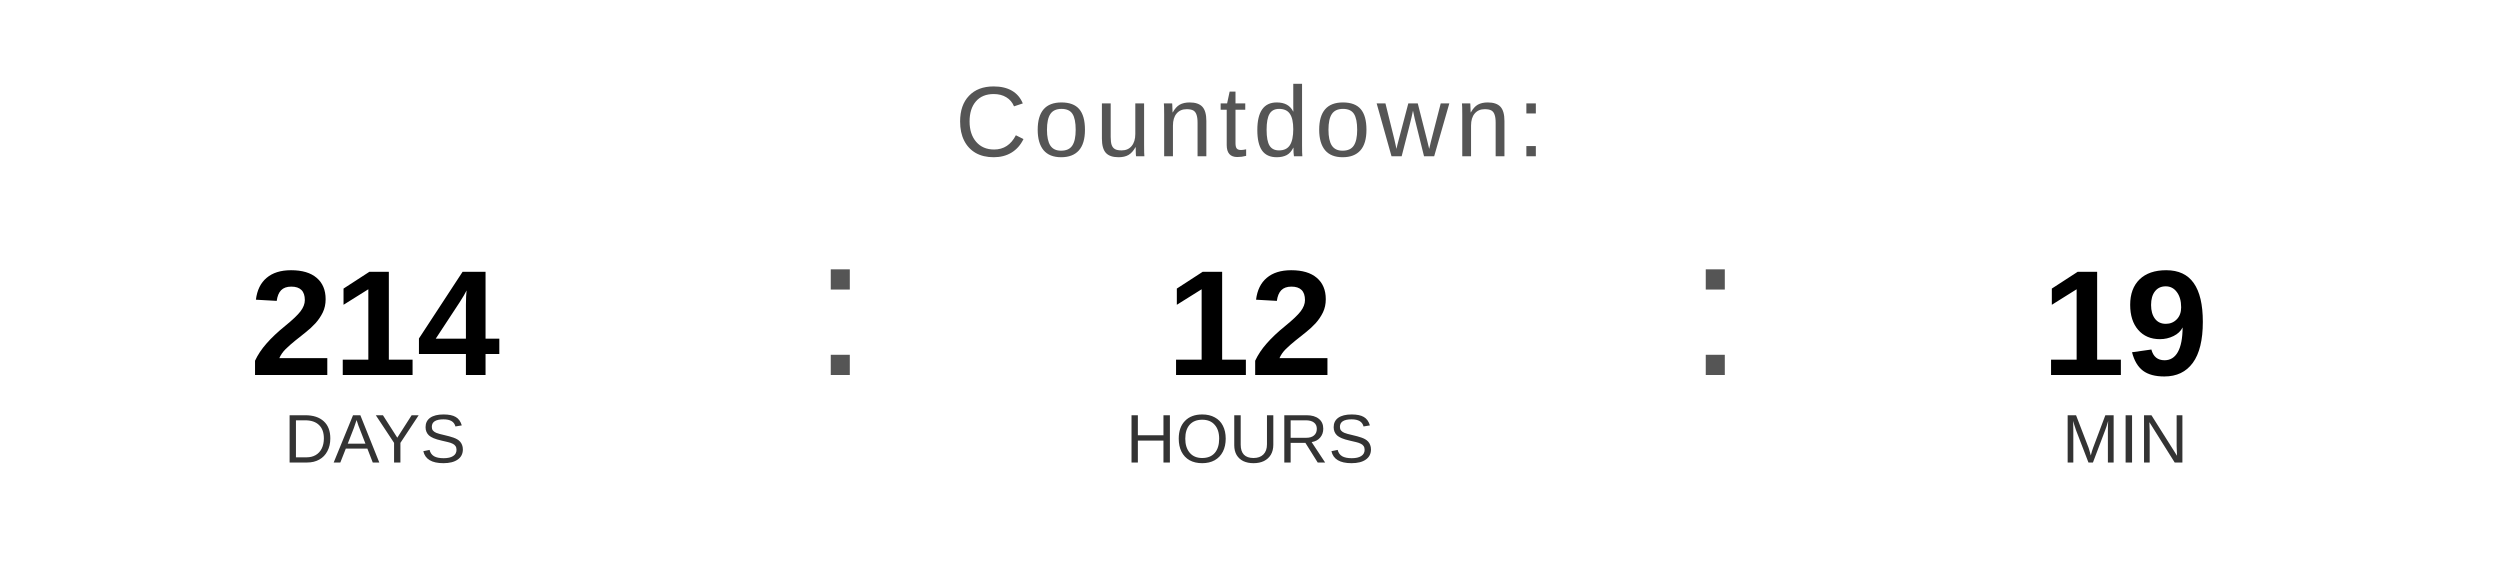
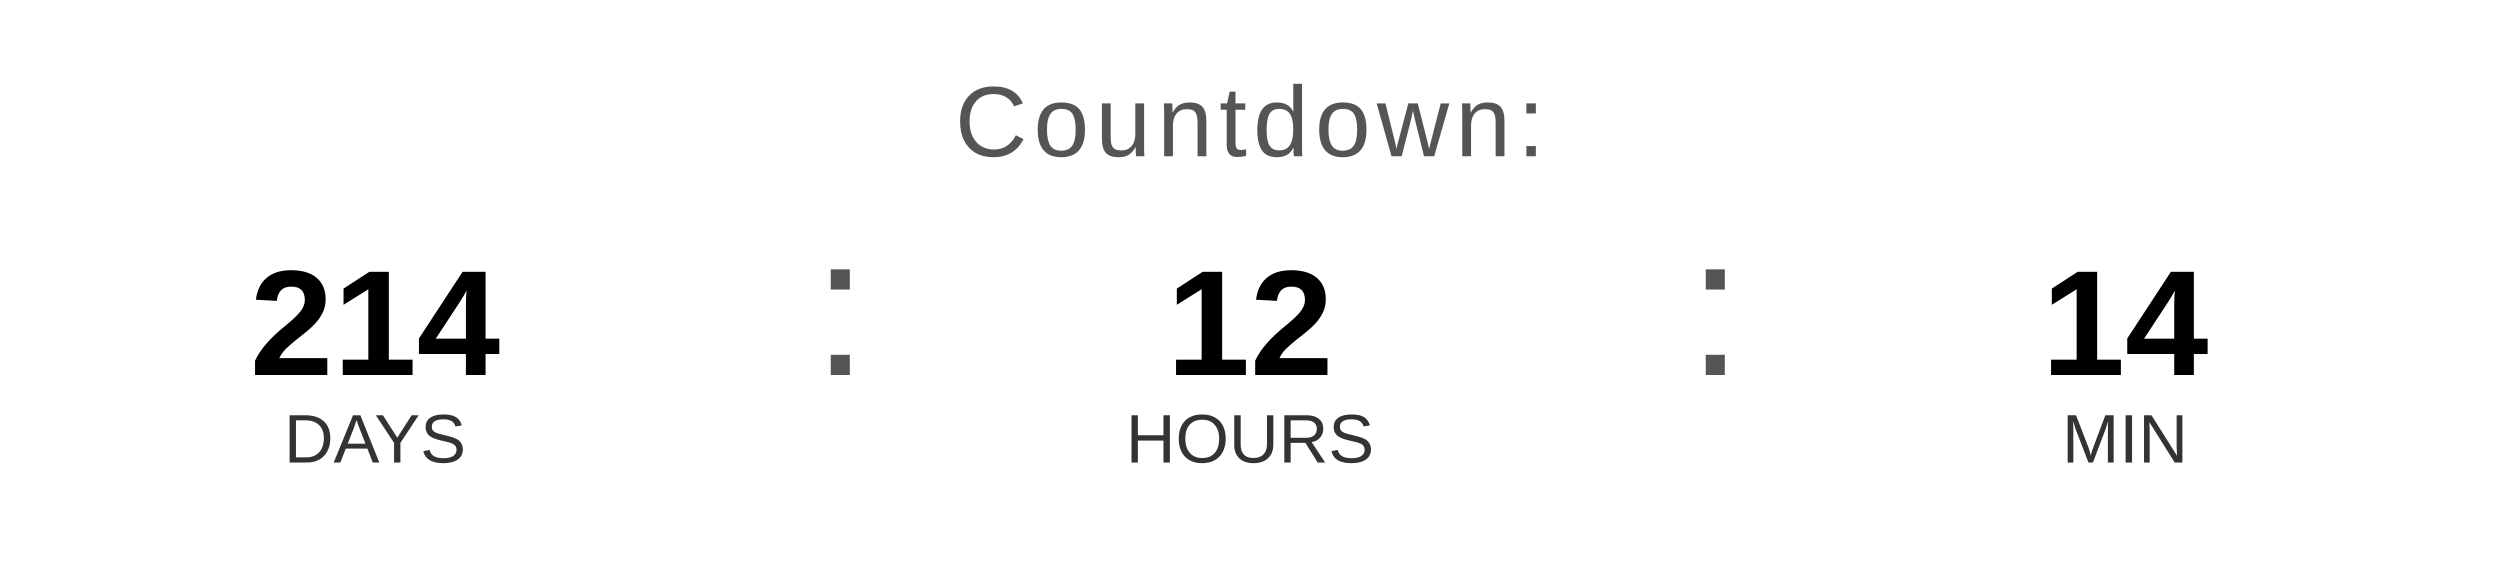
<svg xmlns="http://www.w3.org/2000/svg" width="400" height="90" viewBox="0 0 400 90">
  <text x="200" y="25" font-family="Arial, Helvetica, sans-serif" font-size="16" fill="#555555" text-anchor="middle" letter-spacing="1">
    Countdown:
  </text>
  <text x="60" y="60" font-family="Arial, Helvetica, sans-serif" font-size="24" font-weight="bold" fill="#000000" text-anchor="middle">214</text>
  <text x="60" y="74" font-family="Arial, Helvetica, sans-serif" font-size="11" fill="#333333" text-anchor="middle">DAYS</text>
  <text x="130" y="60" font-family="Arial, sans-serif" font-size="32" fill="#555555">:</text>
  <text x="200" y="60" font-family="Arial, Helvetica, sans-serif" font-size="24" font-weight="bold" fill="#000000" text-anchor="middle">12</text>
  <text x="200" y="74" font-family="Arial, Helvetica, sans-serif" font-size="11" fill="#333333" text-anchor="middle">HOURS</text>
  <text x="270" y="60" font-family="Arial, sans-serif" font-size="32" fill="#555555">:</text>
-   <text x="340" y="60" font-family="Arial, Helvetica, sans-serif" font-size="24" font-weight="bold" fill="#000000" text-anchor="middle">19</text>
+   <text x="340" y="60" font-family="Arial, Helvetica, sans-serif" font-size="24" font-weight="bold" fill="#000000" text-anchor="middle">14</text>
  <text x="340" y="74" font-family="Arial, Helvetica, sans-serif" font-size="11" fill="#333333" text-anchor="middle">MIN</text>
</svg>
